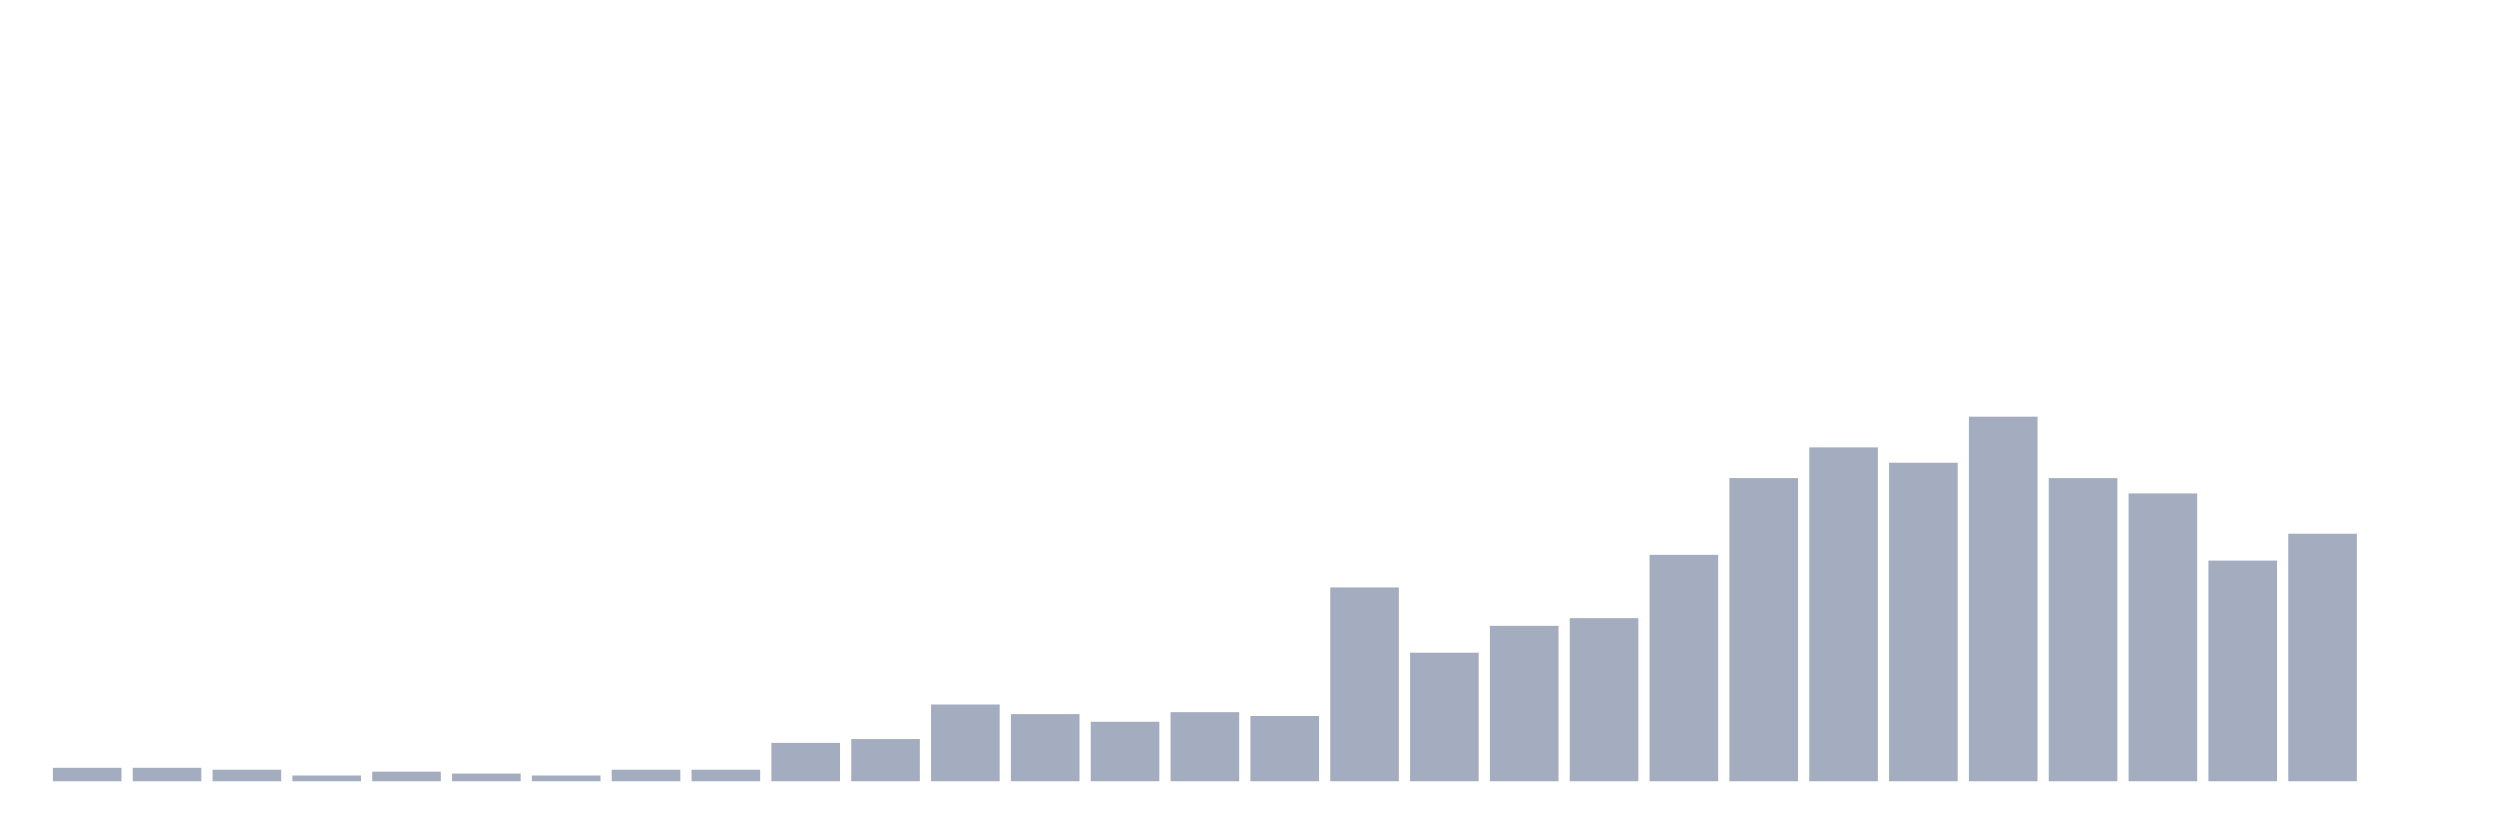
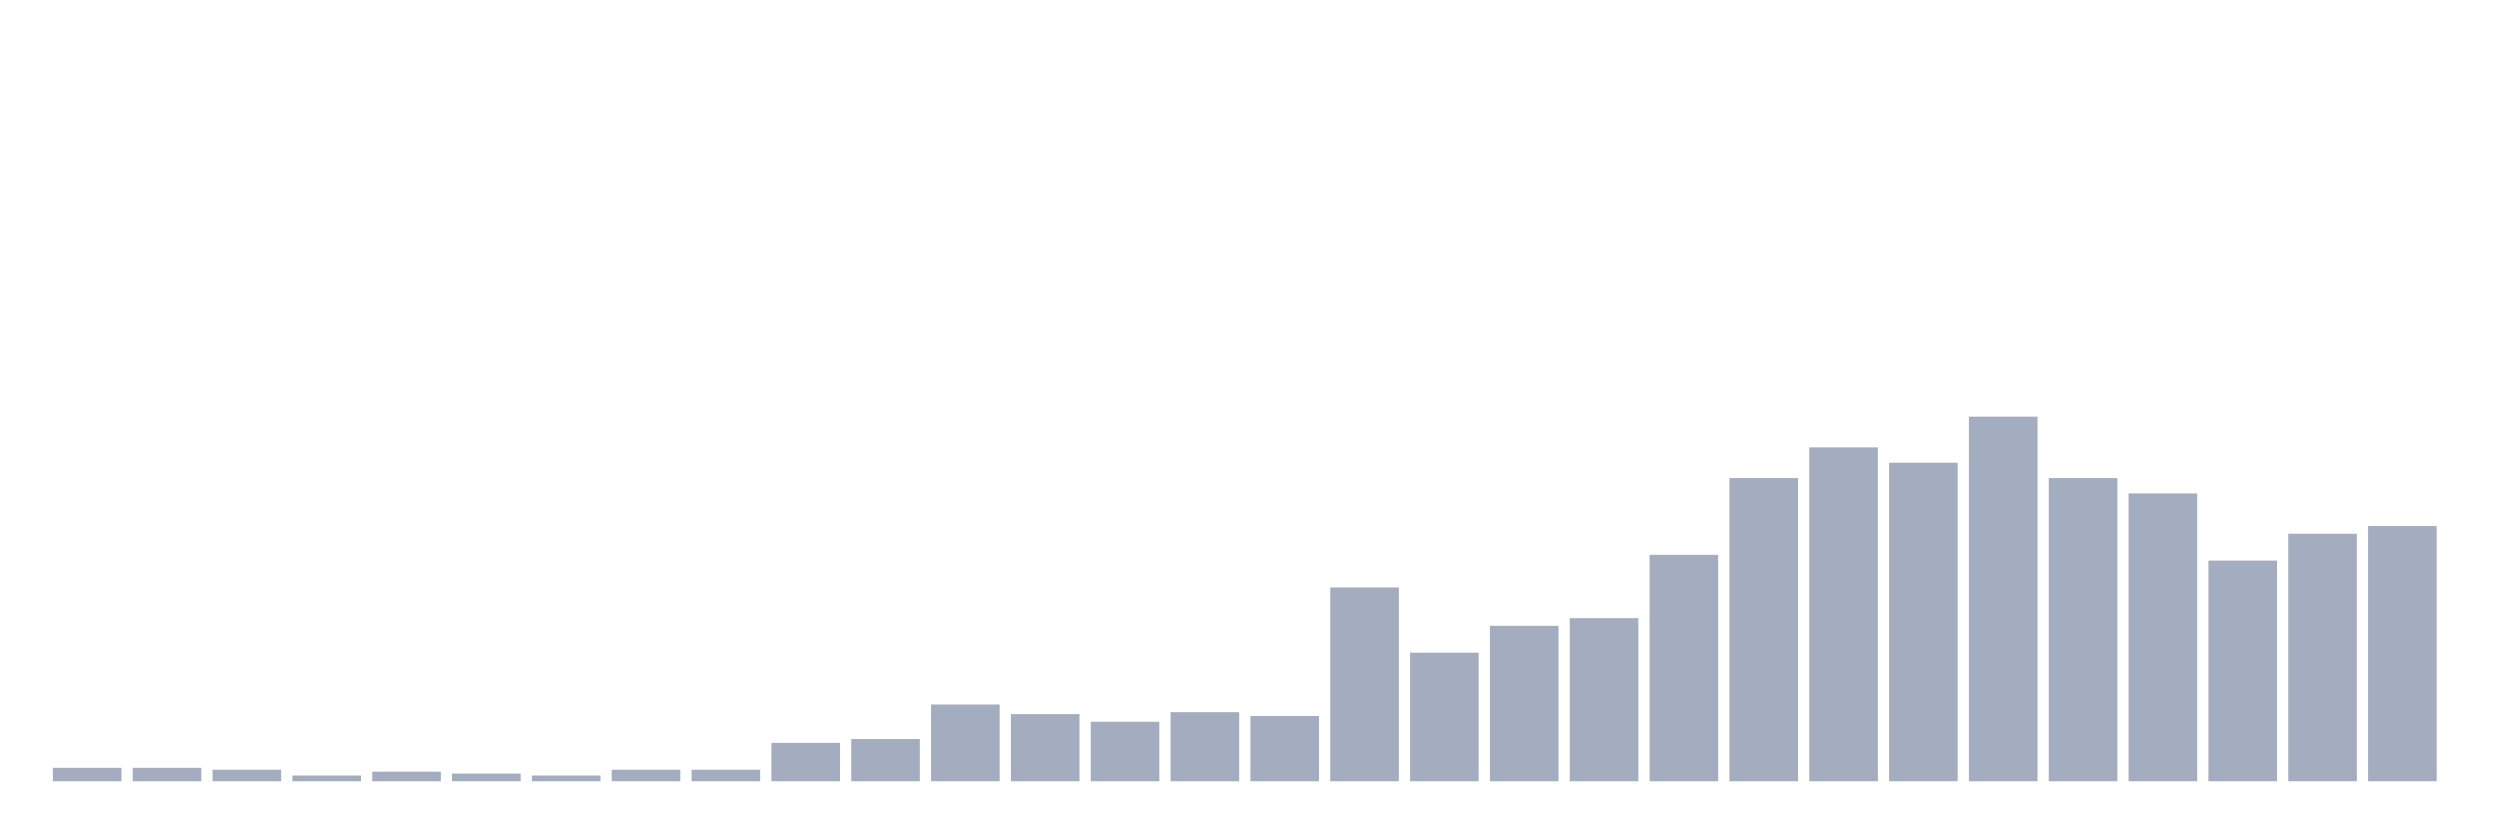
<svg xmlns="http://www.w3.org/2000/svg" viewBox="0 0 480 160">
  <g transform="translate(10,10)">
    <rect class="bar" x="0.153" width="13.175" y="137.421" height="2.579" fill="rgb(164,173,192)" />
    <rect class="bar" x="15.482" width="13.175" y="137.421" height="2.579" fill="rgb(164,173,192)" />
    <rect class="bar" x="30.81" width="13.175" y="137.789" height="2.211" fill="rgb(164,173,192)" />
    <rect class="bar" x="46.138" width="13.175" y="138.895" height="1.105" fill="rgb(164,173,192)" />
    <rect class="bar" x="61.466" width="13.175" y="138.158" height="1.842" fill="rgb(164,173,192)" />
    <rect class="bar" x="76.794" width="13.175" y="138.526" height="1.474" fill="rgb(164,173,192)" />
    <rect class="bar" x="92.123" width="13.175" y="138.895" height="1.105" fill="rgb(164,173,192)" />
    <rect class="bar" x="107.451" width="13.175" y="137.789" height="2.211" fill="rgb(164,173,192)" />
    <rect class="bar" x="122.779" width="13.175" y="137.789" height="2.211" fill="rgb(164,173,192)" />
    <rect class="bar" x="138.107" width="13.175" y="132.632" height="7.368" fill="rgb(164,173,192)" />
    <rect class="bar" x="153.436" width="13.175" y="131.895" height="8.105" fill="rgb(164,173,192)" />
    <rect class="bar" x="168.764" width="13.175" y="125.263" height="14.737" fill="rgb(164,173,192)" />
    <rect class="bar" x="184.092" width="13.175" y="127.105" height="12.895" fill="rgb(164,173,192)" />
    <rect class="bar" x="199.42" width="13.175" y="128.579" height="11.421" fill="rgb(164,173,192)" />
    <rect class="bar" x="214.748" width="13.175" y="126.737" height="13.263" fill="rgb(164,173,192)" />
    <rect class="bar" x="230.077" width="13.175" y="127.474" height="12.526" fill="rgb(164,173,192)" />
    <rect class="bar" x="245.405" width="13.175" y="102.789" height="37.211" fill="rgb(164,173,192)" />
    <rect class="bar" x="260.733" width="13.175" y="115.316" height="24.684" fill="rgb(164,173,192)" />
    <rect class="bar" x="276.061" width="13.175" y="110.158" height="29.842" fill="rgb(164,173,192)" />
    <rect class="bar" x="291.39" width="13.175" y="108.684" height="31.316" fill="rgb(164,173,192)" />
    <rect class="bar" x="306.718" width="13.175" y="96.526" height="43.474" fill="rgb(164,173,192)" />
    <rect class="bar" x="322.046" width="13.175" y="81.789" height="58.211" fill="rgb(164,173,192)" />
    <rect class="bar" x="337.374" width="13.175" y="75.895" height="64.105" fill="rgb(164,173,192)" />
    <rect class="bar" x="352.702" width="13.175" y="78.842" height="61.158" fill="rgb(164,173,192)" />
    <rect class="bar" x="368.031" width="13.175" y="70" height="70" fill="rgb(164,173,192)" />
    <rect class="bar" x="383.359" width="13.175" y="81.789" height="58.211" fill="rgb(164,173,192)" />
    <rect class="bar" x="398.687" width="13.175" y="84.737" height="55.263" fill="rgb(164,173,192)" />
    <rect class="bar" x="414.015" width="13.175" y="97.632" height="42.368" fill="rgb(164,173,192)" />
    <rect class="bar" x="429.344" width="13.175" y="92.474" height="47.526" fill="rgb(164,173,192)" />
-     <rect class="bar" x="444.672" width="13.175" y="140" height="0" fill="rgb(164,173,192)" />
+     <rect class="bar" x="444.672" width="13.175" y="91" height="49" fill="rgb(164,173,192)" />
  </g>
</svg>
